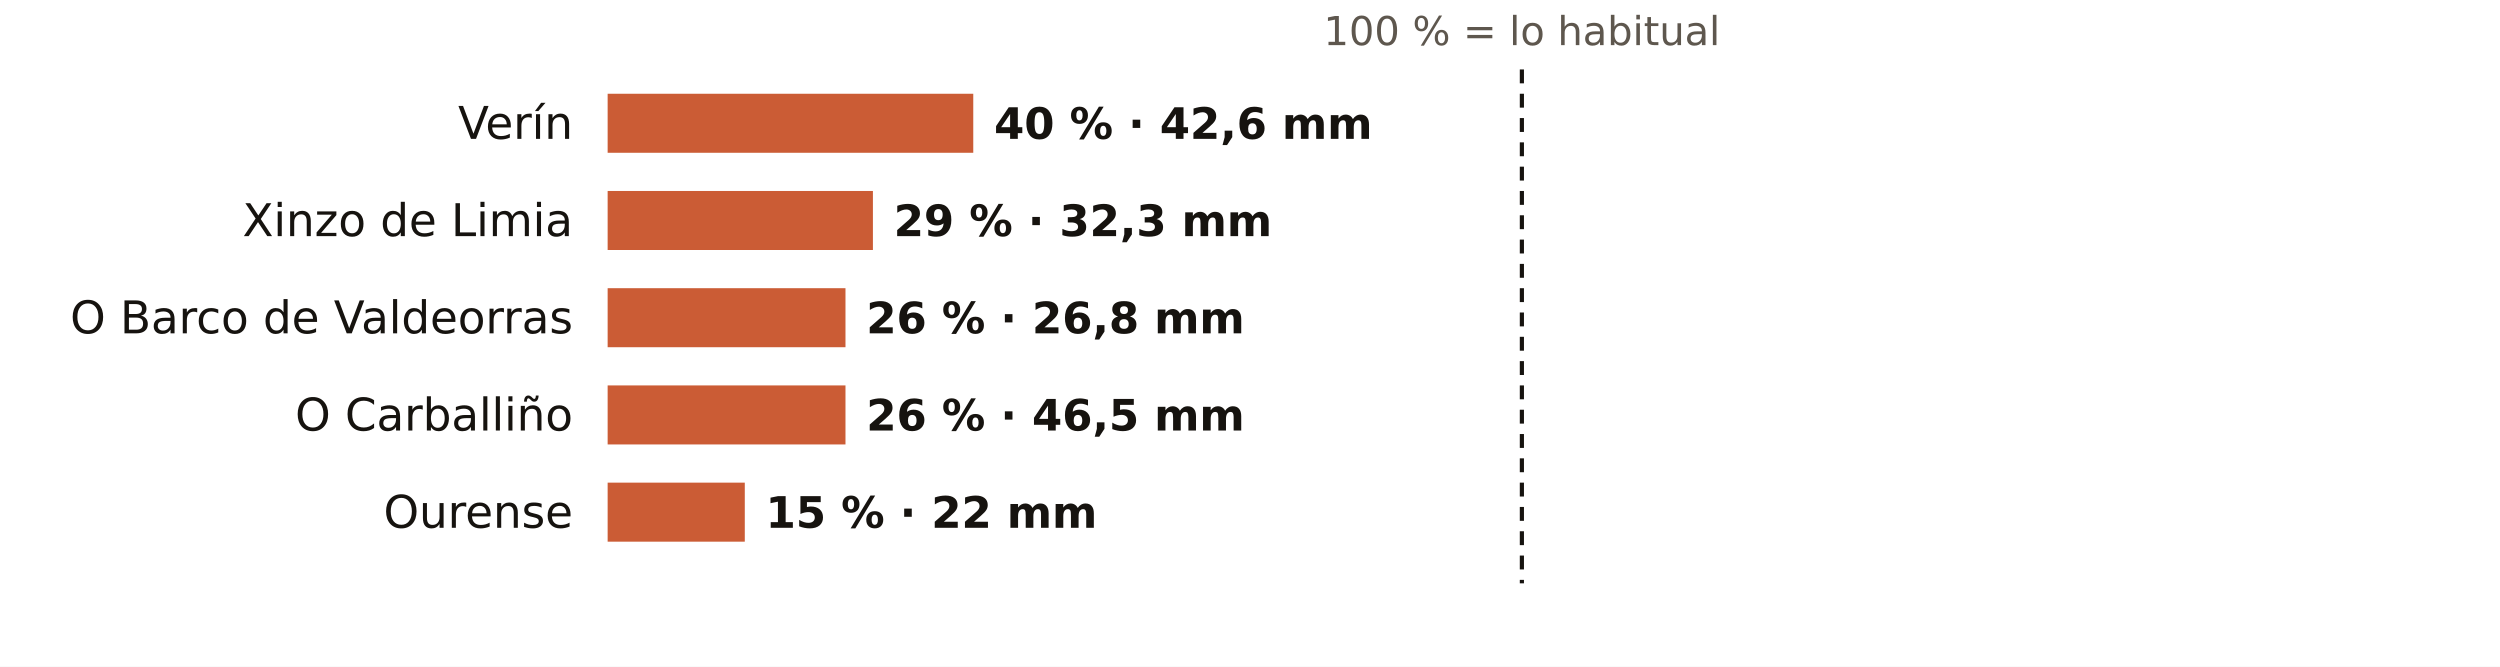
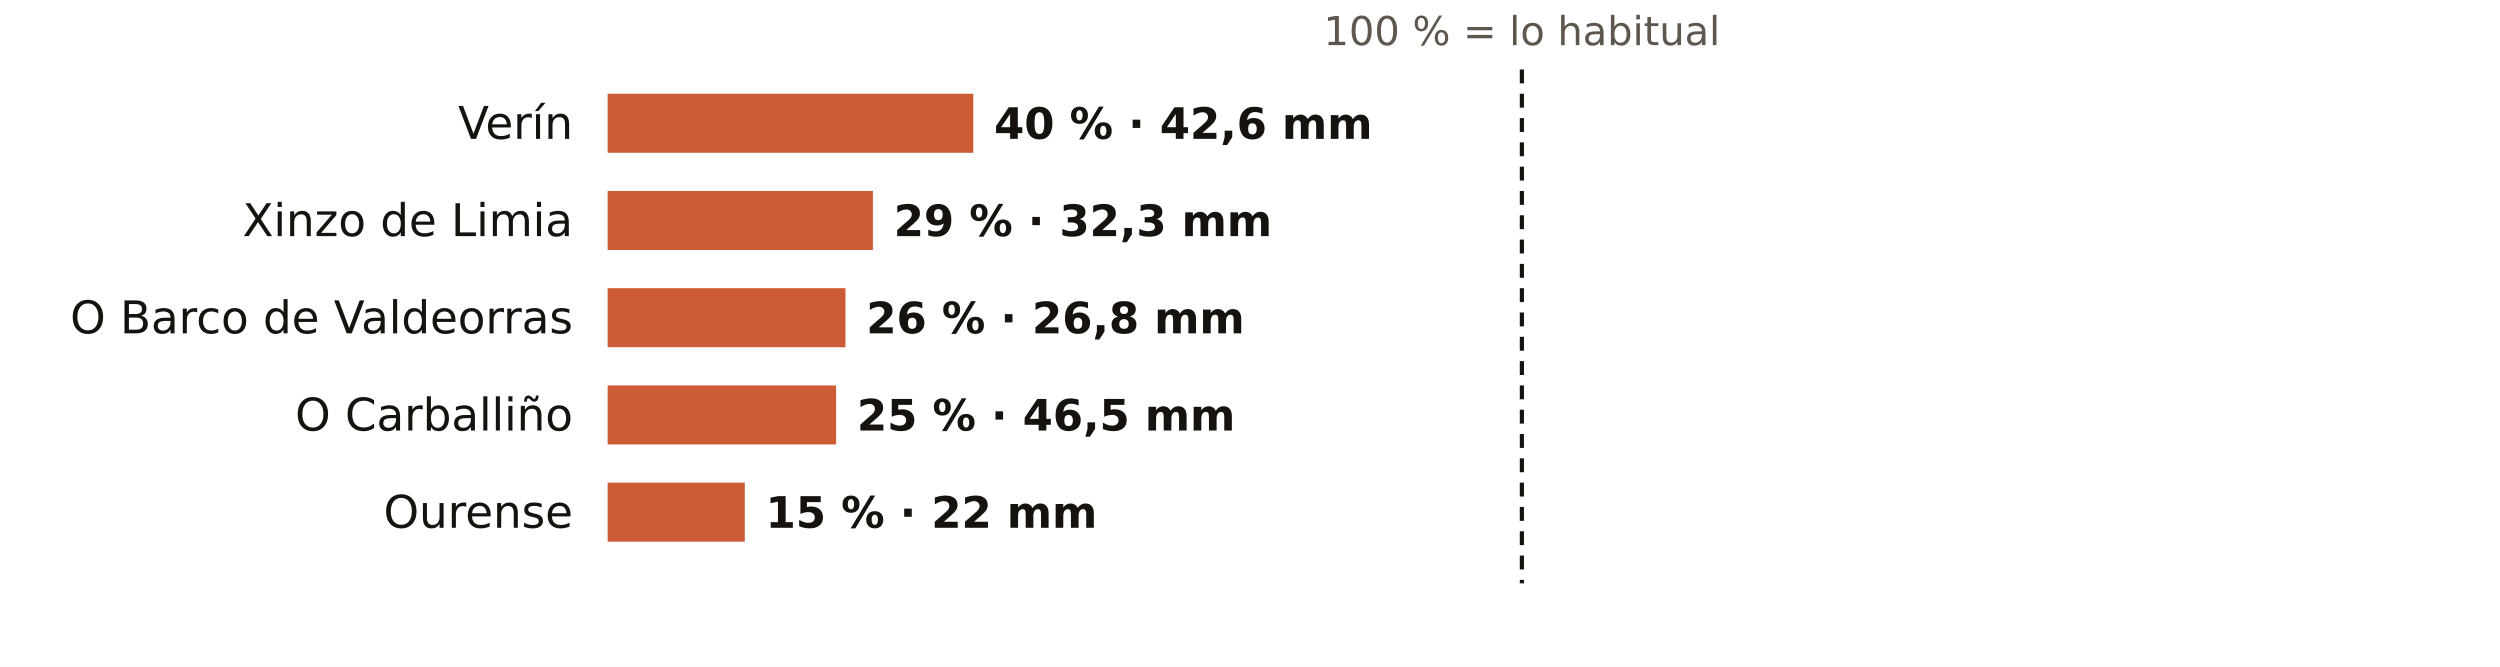
<svg xmlns="http://www.w3.org/2000/svg" viewBox="0 0 720 192" width="720" height="192" role="img" aria-label="El otoño en los pluviómetros de AEMET de Ourense: % de lo habitual">
  <rect width="720" height="192" fill="#FFFFFF" />
  <text x="438.3" y="13.0" font-size="11.5" fill="#5E574E" text-anchor="middle" font-weight="400" font-family="Public Sans, DejaVu Sans, Arial, sans-serif">100 % = lo habitual</text>
  <text x="165.0" y="40.0" font-size="13" fill="#16130F" text-anchor="end" font-weight="500" font-family="Public Sans, DejaVu Sans, Arial, sans-serif">Verín</text>
  <rect x="175" y="27" width="105.3" height="17" fill="#C4461A" opacity="0.88" />
  <text x="286.3" y="40.0" font-size="12.5" fill="#16130F" text-anchor="start" font-weight="600" font-family="Public Sans, DejaVu Sans, Arial, sans-serif">40 % · 42,6 mm</text>
  <text x="165.0" y="68.0" font-size="13" fill="#16130F" text-anchor="end" font-weight="500" font-family="Public Sans, DejaVu Sans, Arial, sans-serif">Xinzo de Limia</text>
  <rect x="175" y="55" width="76.4" height="17" fill="#C4461A" opacity="0.88" />
  <text x="257.4" y="68.0" font-size="12.5" fill="#16130F" text-anchor="start" font-weight="600" font-family="Public Sans, DejaVu Sans, Arial, sans-serif">29 % · 32,3 mm</text>
  <text x="165.0" y="96.0" font-size="13" fill="#16130F" text-anchor="end" font-weight="500" font-family="Public Sans, DejaVu Sans, Arial, sans-serif">O Barco de Valdeorras</text>
  <rect x="175" y="83" width="68.5" height="17" fill="#C4461A" opacity="0.88" />
  <text x="249.5" y="96.0" font-size="12.5" fill="#16130F" text-anchor="start" font-weight="600" font-family="Public Sans, DejaVu Sans, Arial, sans-serif">26 % · 26,8 mm</text>
  <text x="165.0" y="124.0" font-size="13" fill="#16130F" text-anchor="end" font-weight="500" font-family="Public Sans, DejaVu Sans, Arial, sans-serif">O Carballiño</text>
-   <rect x="175" y="111" width="68.5" height="17" fill="#C4461A" opacity="0.88" />
-   <text x="249.5" y="124.0" font-size="12.5" fill="#16130F" text-anchor="start" font-weight="600" font-family="Public Sans, DejaVu Sans, Arial, sans-serif">26 % · 46,5 mm</text>
+   <rect x="175" y="111" width="65.8" height="17" fill="#C4461A" opacity="0.88" />
+   <text x="246.8" y="124.0" font-size="12.5" fill="#16130F" text-anchor="start" font-weight="600" font-family="Public Sans, DejaVu Sans, Arial, sans-serif">25 % · 46,5 mm</text>
  <text x="165.0" y="152.0" font-size="13" fill="#16130F" text-anchor="end" font-weight="500" font-family="Public Sans, DejaVu Sans, Arial, sans-serif">Ourense</text>
  <rect x="175" y="139" width="39.5" height="17" fill="#C4461A" opacity="0.88" />
  <text x="220.5" y="152.0" font-size="12.5" fill="#16130F" text-anchor="start" font-weight="600" font-family="Public Sans, DejaVu Sans, Arial, sans-serif">15 % · 22 mm</text>
  <line x1="438.3" x2="438.3" y1="20" y2="168" stroke="#16130F" stroke-width="1.2" stroke-dasharray="4 3" />
</svg>
